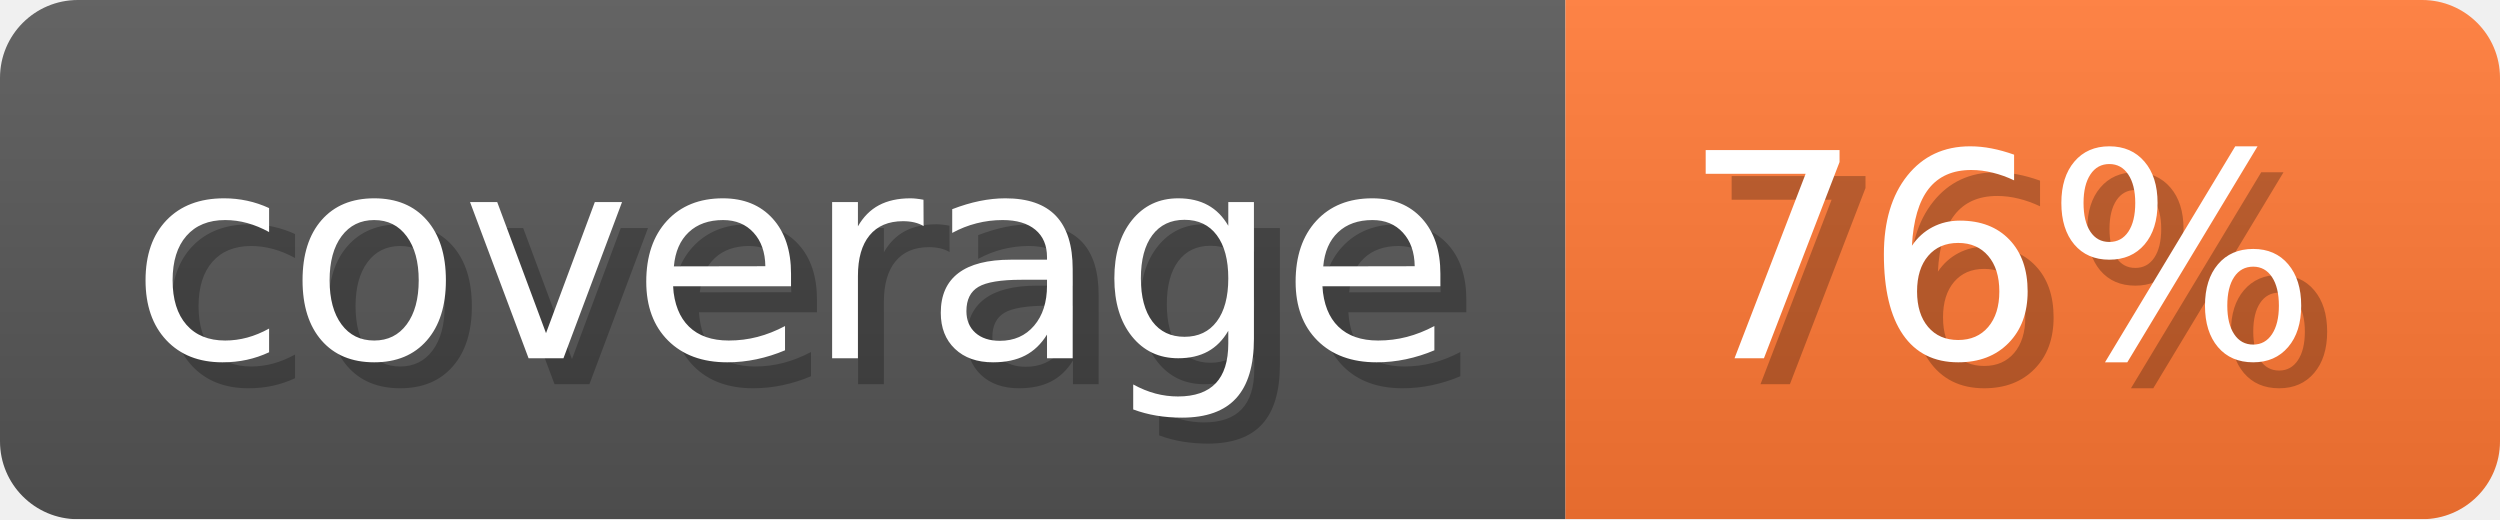
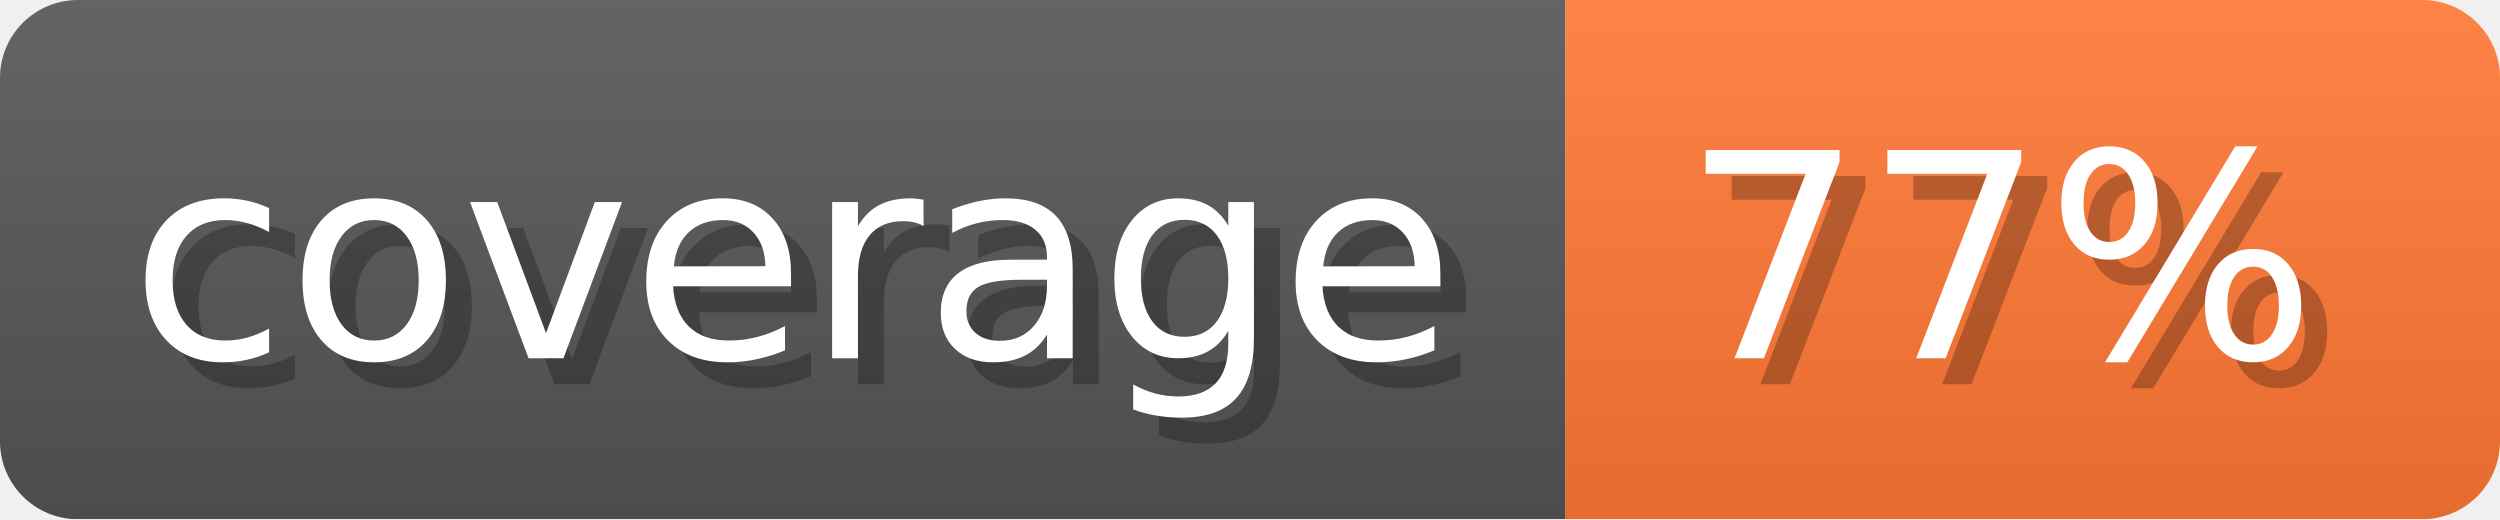
- <svg xmlns="http://www.w3.org/2000/svg" width="96.3" height="20" viewBox="0 0 963 200" role="img" aria-label="coverage: 76%">
-   <linearGradient id="HANfY" x2="0" y2="100%">
+ <svg xmlns="http://www.w3.org/2000/svg" width="96.3" height="20" viewBox="0 0 963 200" role="img" aria-label="coverage: 77%">
+   <linearGradient id="flUHP" x2="0" y2="100%">
    <stop offset="0" stop-opacity=".1" stop-color="#EEE" />
    <stop offset="1" stop-opacity=".1" />
  </linearGradient>
-   <mask id="eSKfP">
+   <mask id="KdNwf">
    <rect width="963" height="200" rx="30" fill="#FFF" />
  </mask>
-   <g mask="url(#eSKfP)">
+   <g mask="url(#KdNwf)">
    <rect width="603" height="200" fill="#555" />
    <rect width="360" height="200" fill="#F73" x="603" />
-     <rect width="963" height="200" fill="url(#HANfY)" />
+     <rect width="963" height="200" fill="url(#flUHP)" />
  </g>
  <g aria-hidden="true" text-anchor="start" font-family="Verdana,DejaVu Sans,sans-serif" font-size="110">
    <text x="60" y="148" textLength="503" fill="#000" opacity="0.25">coverage</text>
    <text x="50" y="138" textLength="503" fill="#fff">coverage</text>
-     <text x="658" y="148" textLength="260" fill="#000" opacity="0.25">76%</text>
-     <text x="648" y="138" textLength="260" fill="#fff">76%</text>
+     <text x="658" y="148" textLength="260" fill="#000" opacity="0.25">77%</text>
+     <text x="648" y="138" textLength="260" fill="#fff">77%</text>
  </g>
</svg>
